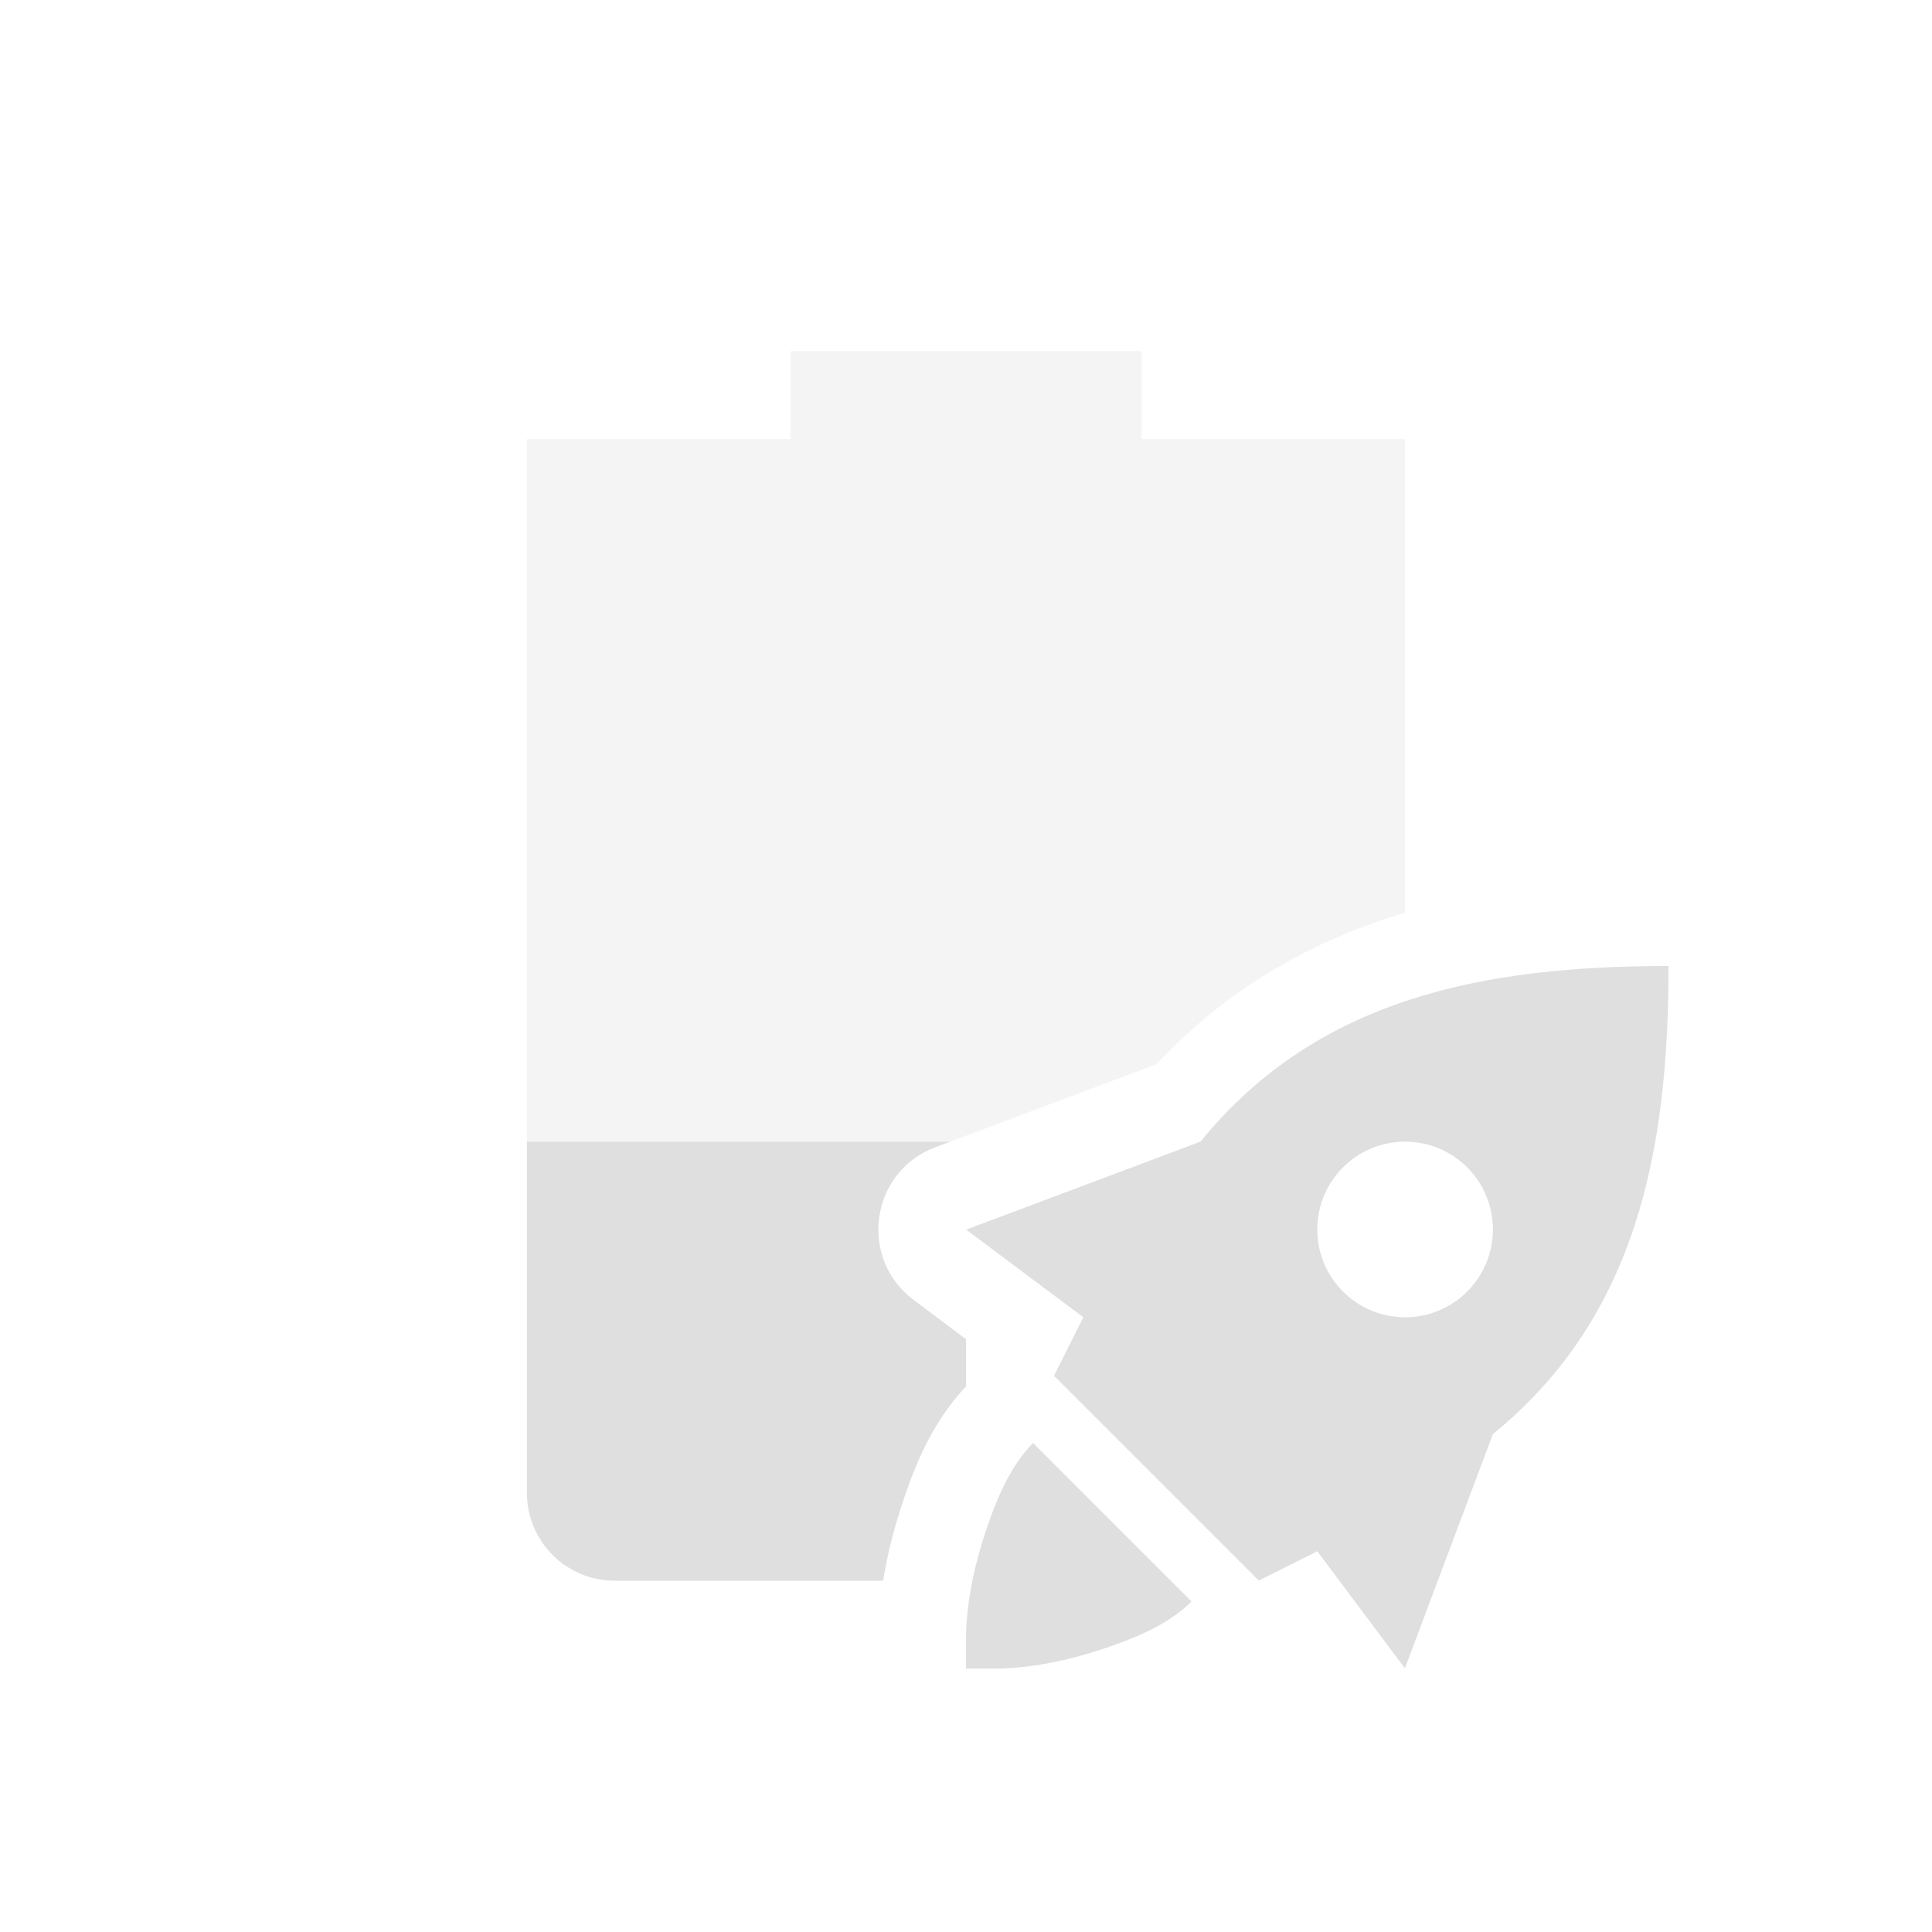
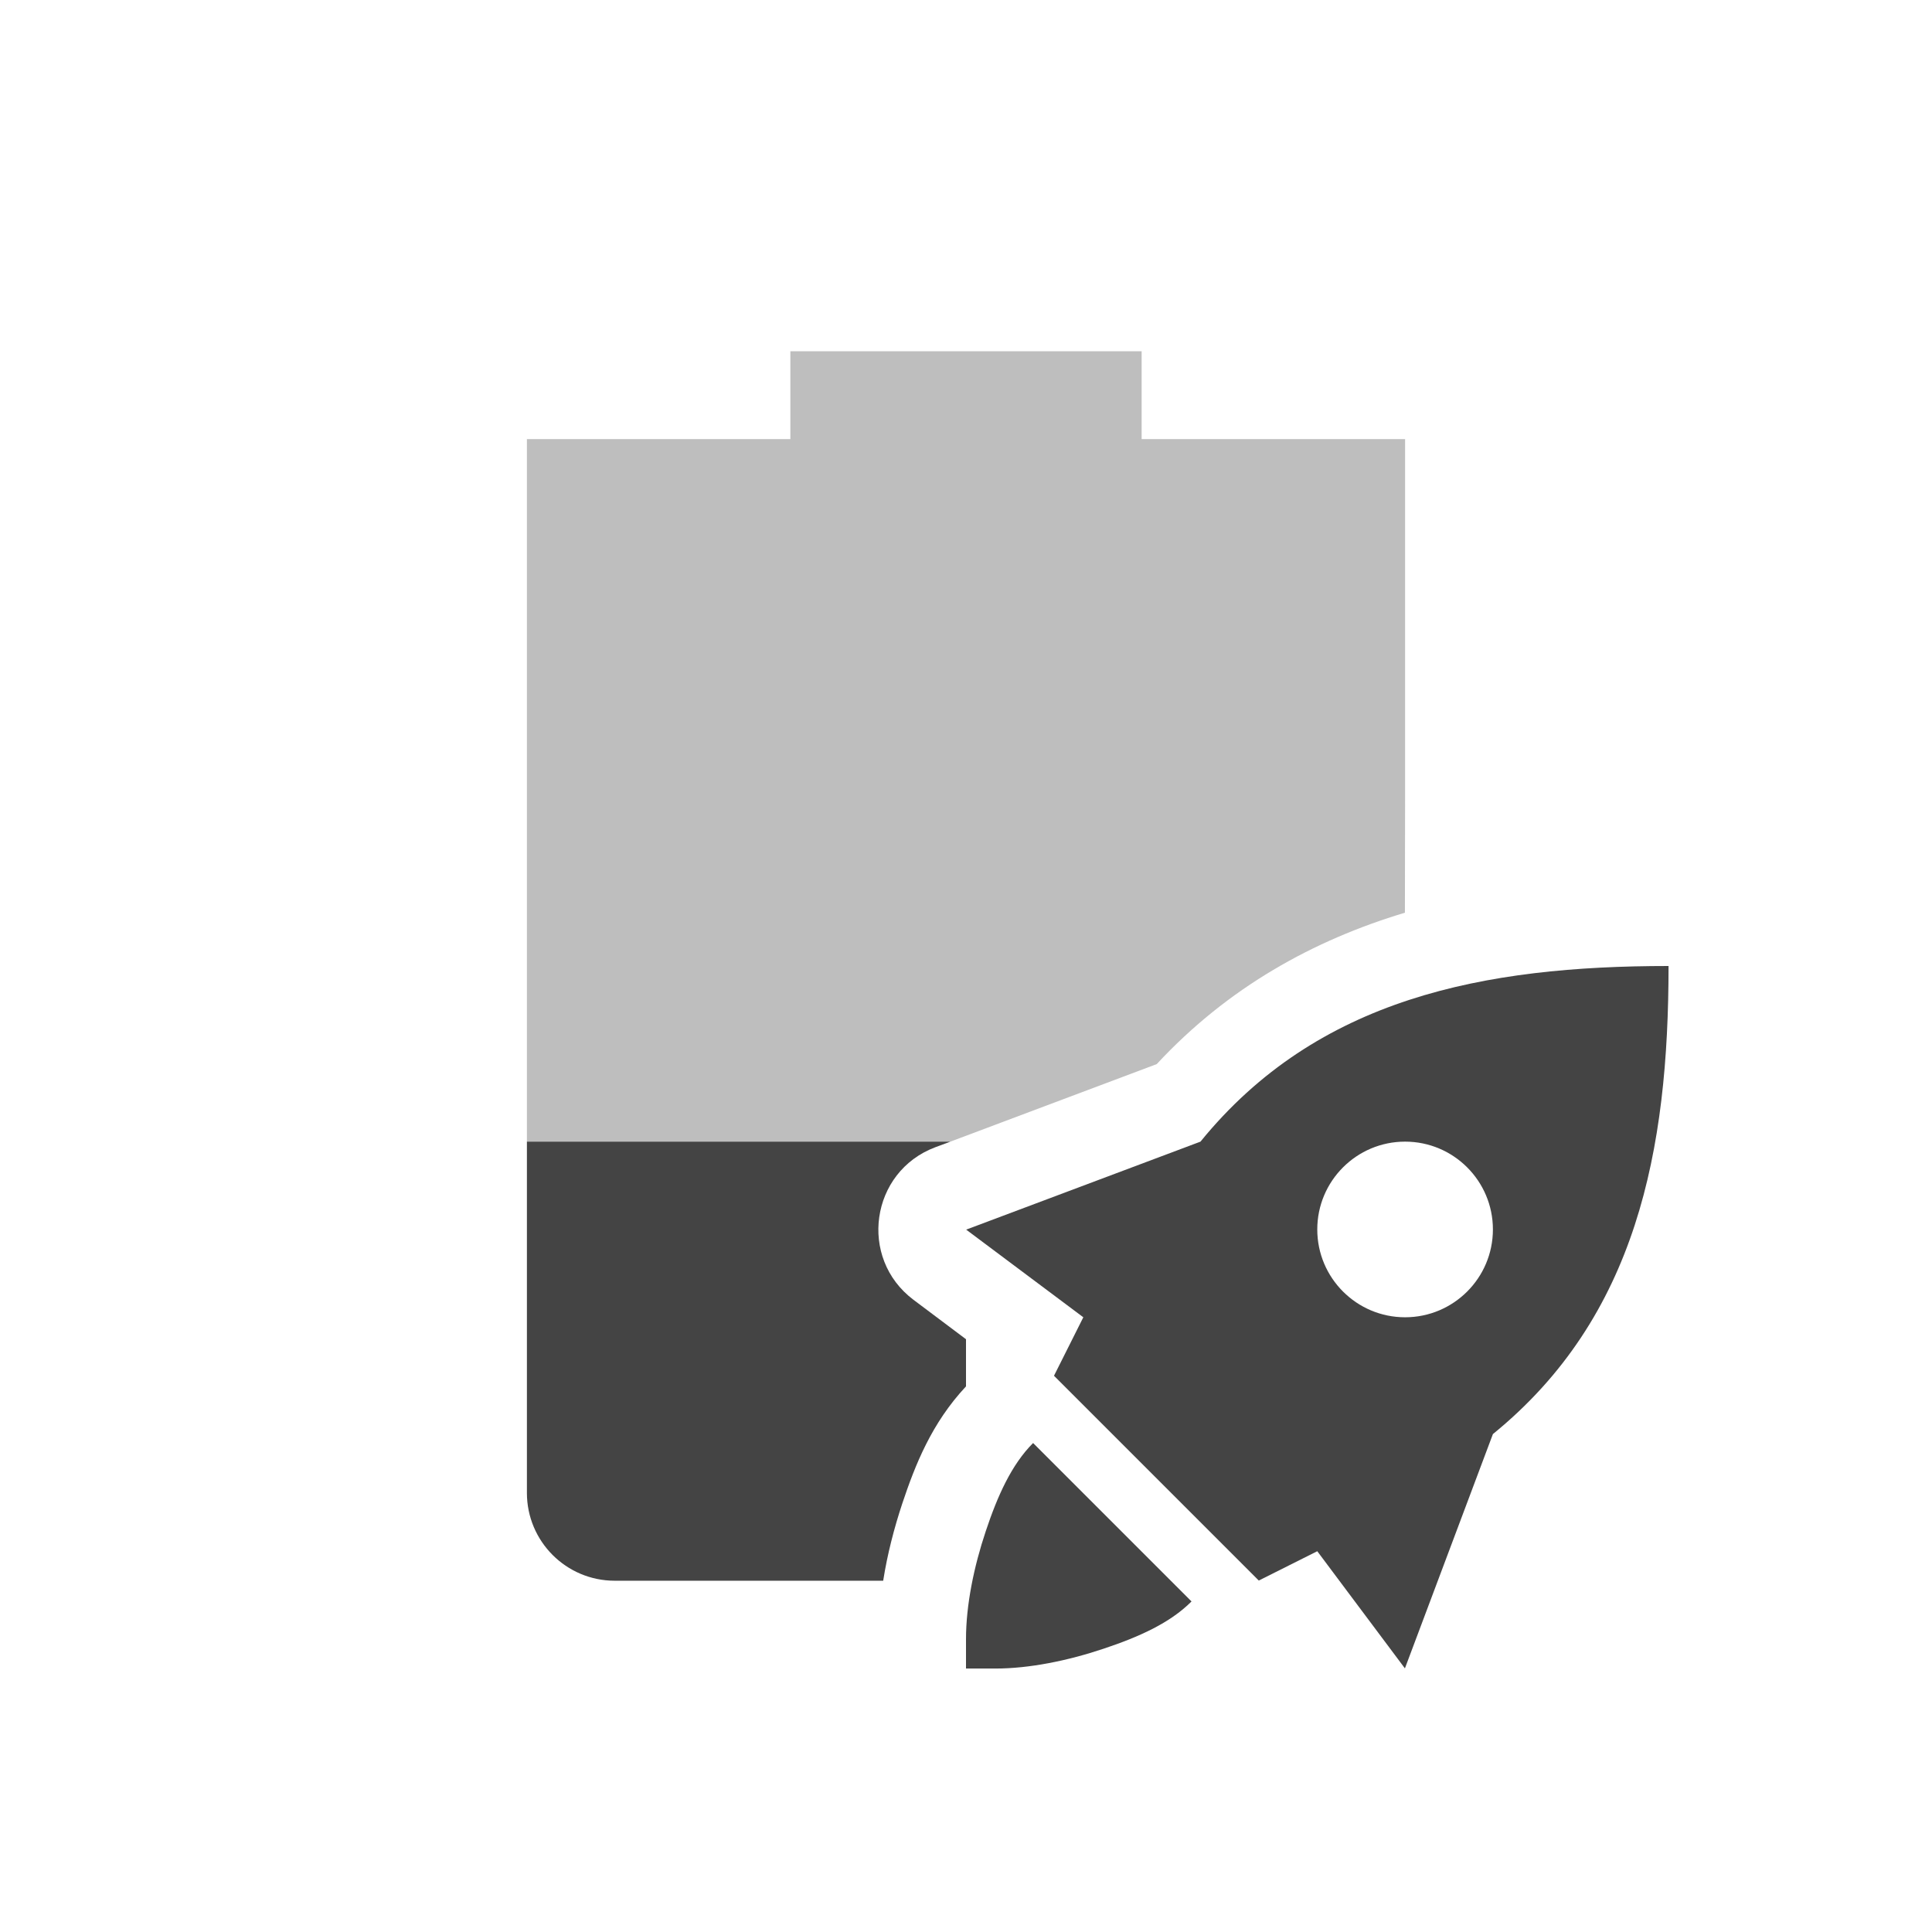
<svg xmlns="http://www.w3.org/2000/svg" width="22" height="22" version="1.1">
  <defs>
    <style id="current-color-scheme" type="text/css">
-    .ColorScheme-Text { color:#dfdfdf; } .ColorScheme-Highlight { color:#4285f4; } .ColorScheme-NeutralText { color:#ff9800; } .ColorScheme-PositiveText { color:#4caf50; } .ColorScheme-NegativeText { color:#f44336; }
+    .ColorScheme-Text { color:#444444; } .ColorScheme-Highlight { color:#4285f4; } .ColorScheme-NeutralText { color:#ff9800; } .ColorScheme-PositiveText { color:#4caf50; } .ColorScheme-NegativeText { color:#f44336; }
  </style>
  </defs>
  <path style="fill:currentColor;opacity:0.35" class="ColorScheme-Text" d="M 9 4 L 9 5 L 6 5 L 6 13 L 10.822 13 L 13.172 12.117 C 13.985 11.241 14.958 10.706 15.998 10.393 C 15.999 9.948 16 9.497 16 9 L 16 5 L 13 5 L 13 4 L 9 4 z" />
  <path style="fill:currentColor" class="ColorScheme-Text" d="M 19 11 C 16.904 11 15.003 11.361 13.67 13 L 11.002 14.002 L 12.336 15 L 12.002 15.666 L 13.168 16.832 L 14.334 17.998 L 15 17.664 L 15.998 18.998 L 17 16.33 C 18.639 14.997 19 13.096 19 11 z M 16 13 C 16.552 13 17 13.448 17 14 C 17 14.552 16.552 15 16 15 C 15.448 15 15 14.552 15 14 C 15 13.448 15.448 13 16 13 z M 11.764 16.432 C 11.519 16.677 11.359 17.033 11.225 17.436 C 11.09 17.839 11 18.277 11 18.666 L 11 19 L 11.334 19 C 11.723 19 12.161 18.91 12.564 18.775 C 12.967 18.641 13.323 18.482 13.568 18.236 L 11.764 16.432 z" />
  <path style="fill:currentColor" class="ColorScheme-Text" d="M 6 13 L 6 17 C 6 17.55 6.446 18 7 18 L 10.057 18 C 10.105 17.695 10.182 17.4 10.275 17.119 C 10.422 16.68 10.608 16.206 11 15.787 L 11 15.25 L 10.402 14.801 C 9.771 14.327 9.911 13.342 10.65 13.064 L 10.822 13 L 6 13 z" />
</svg>
